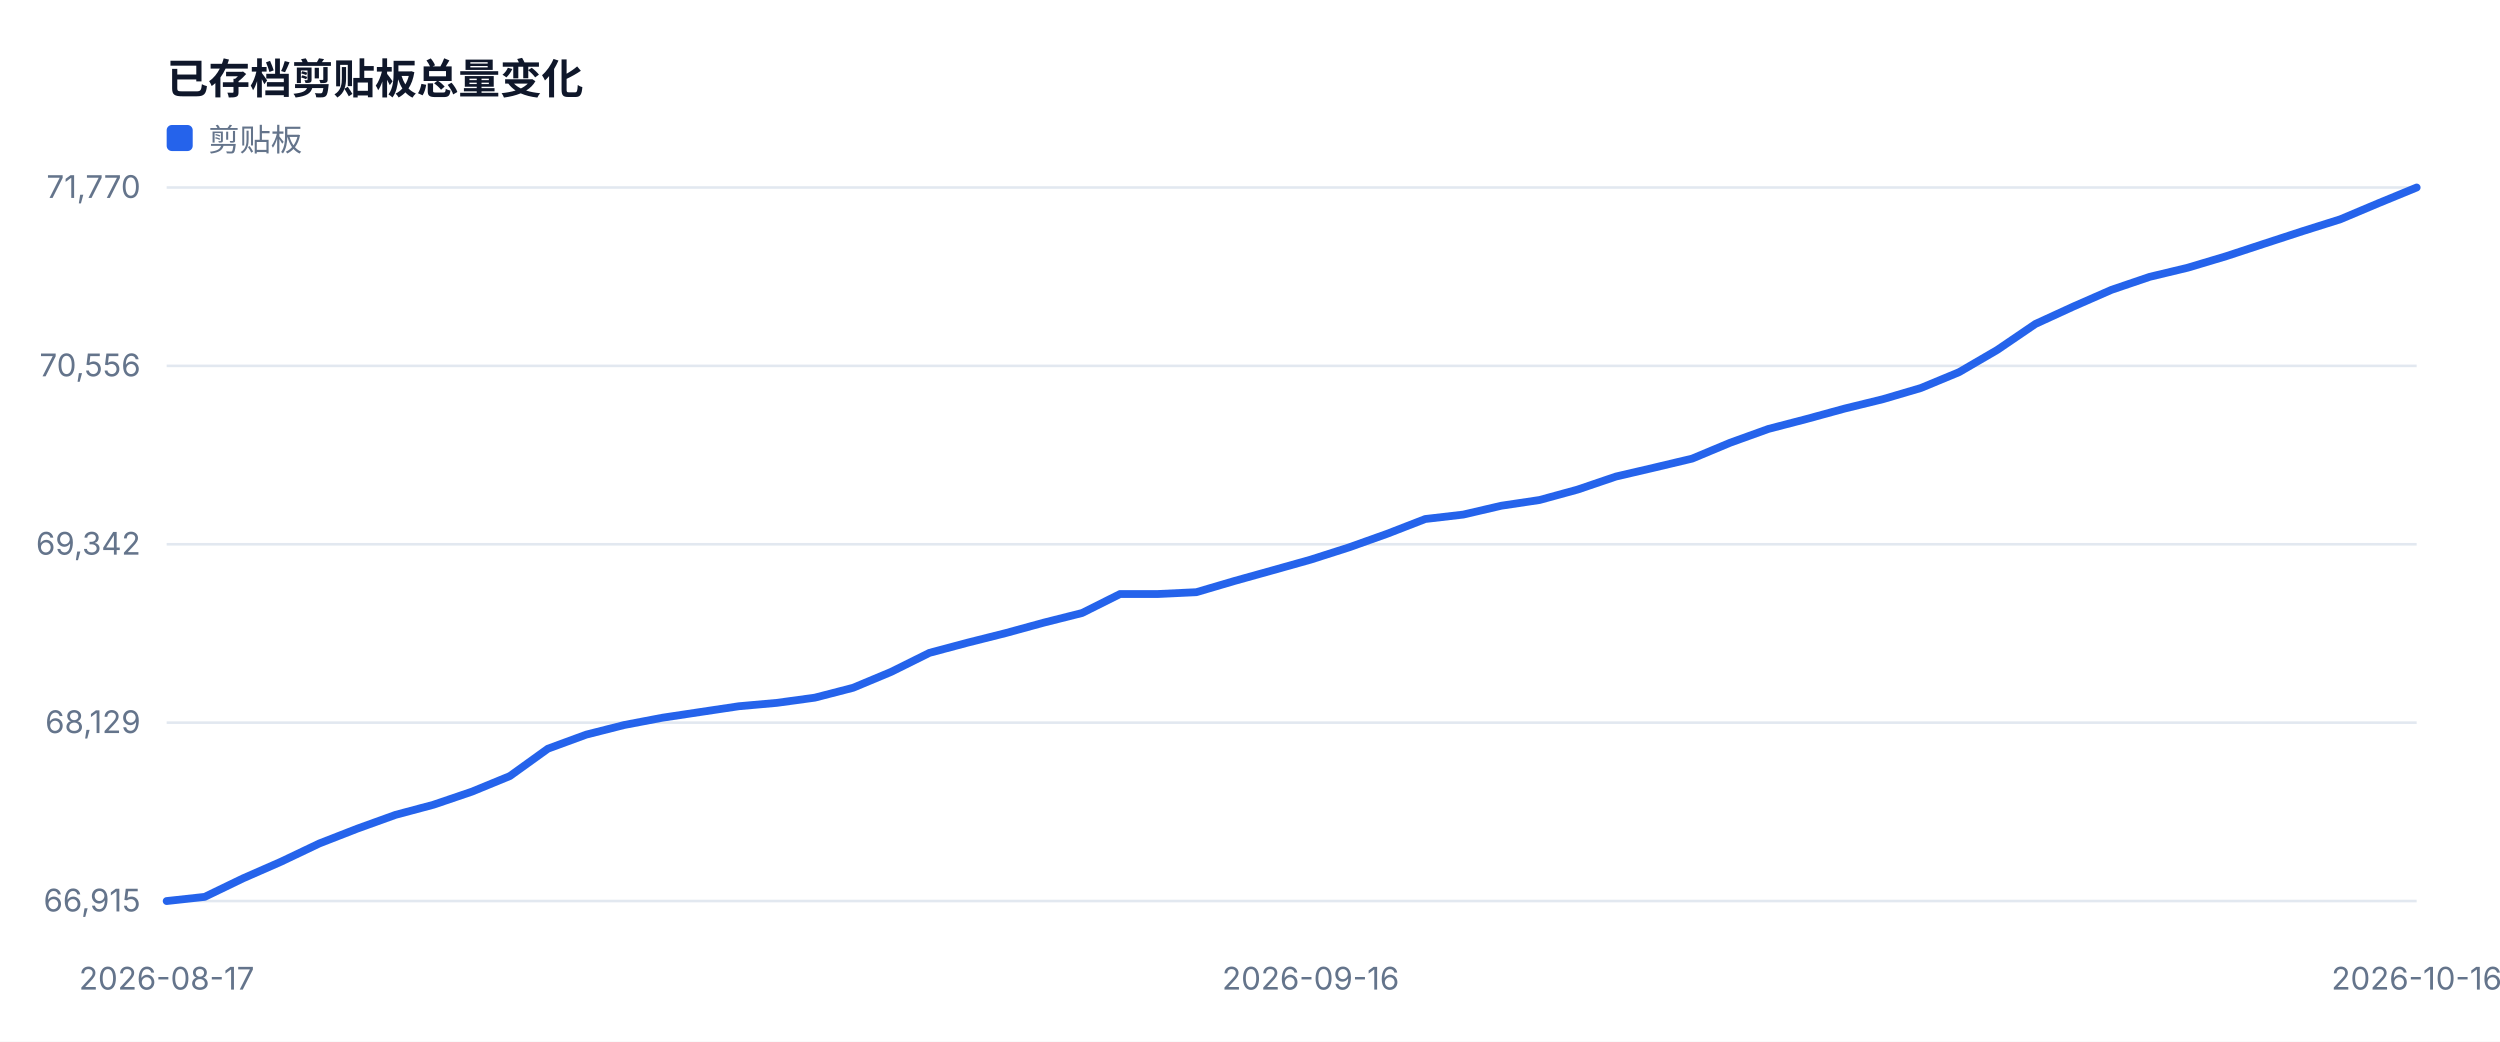
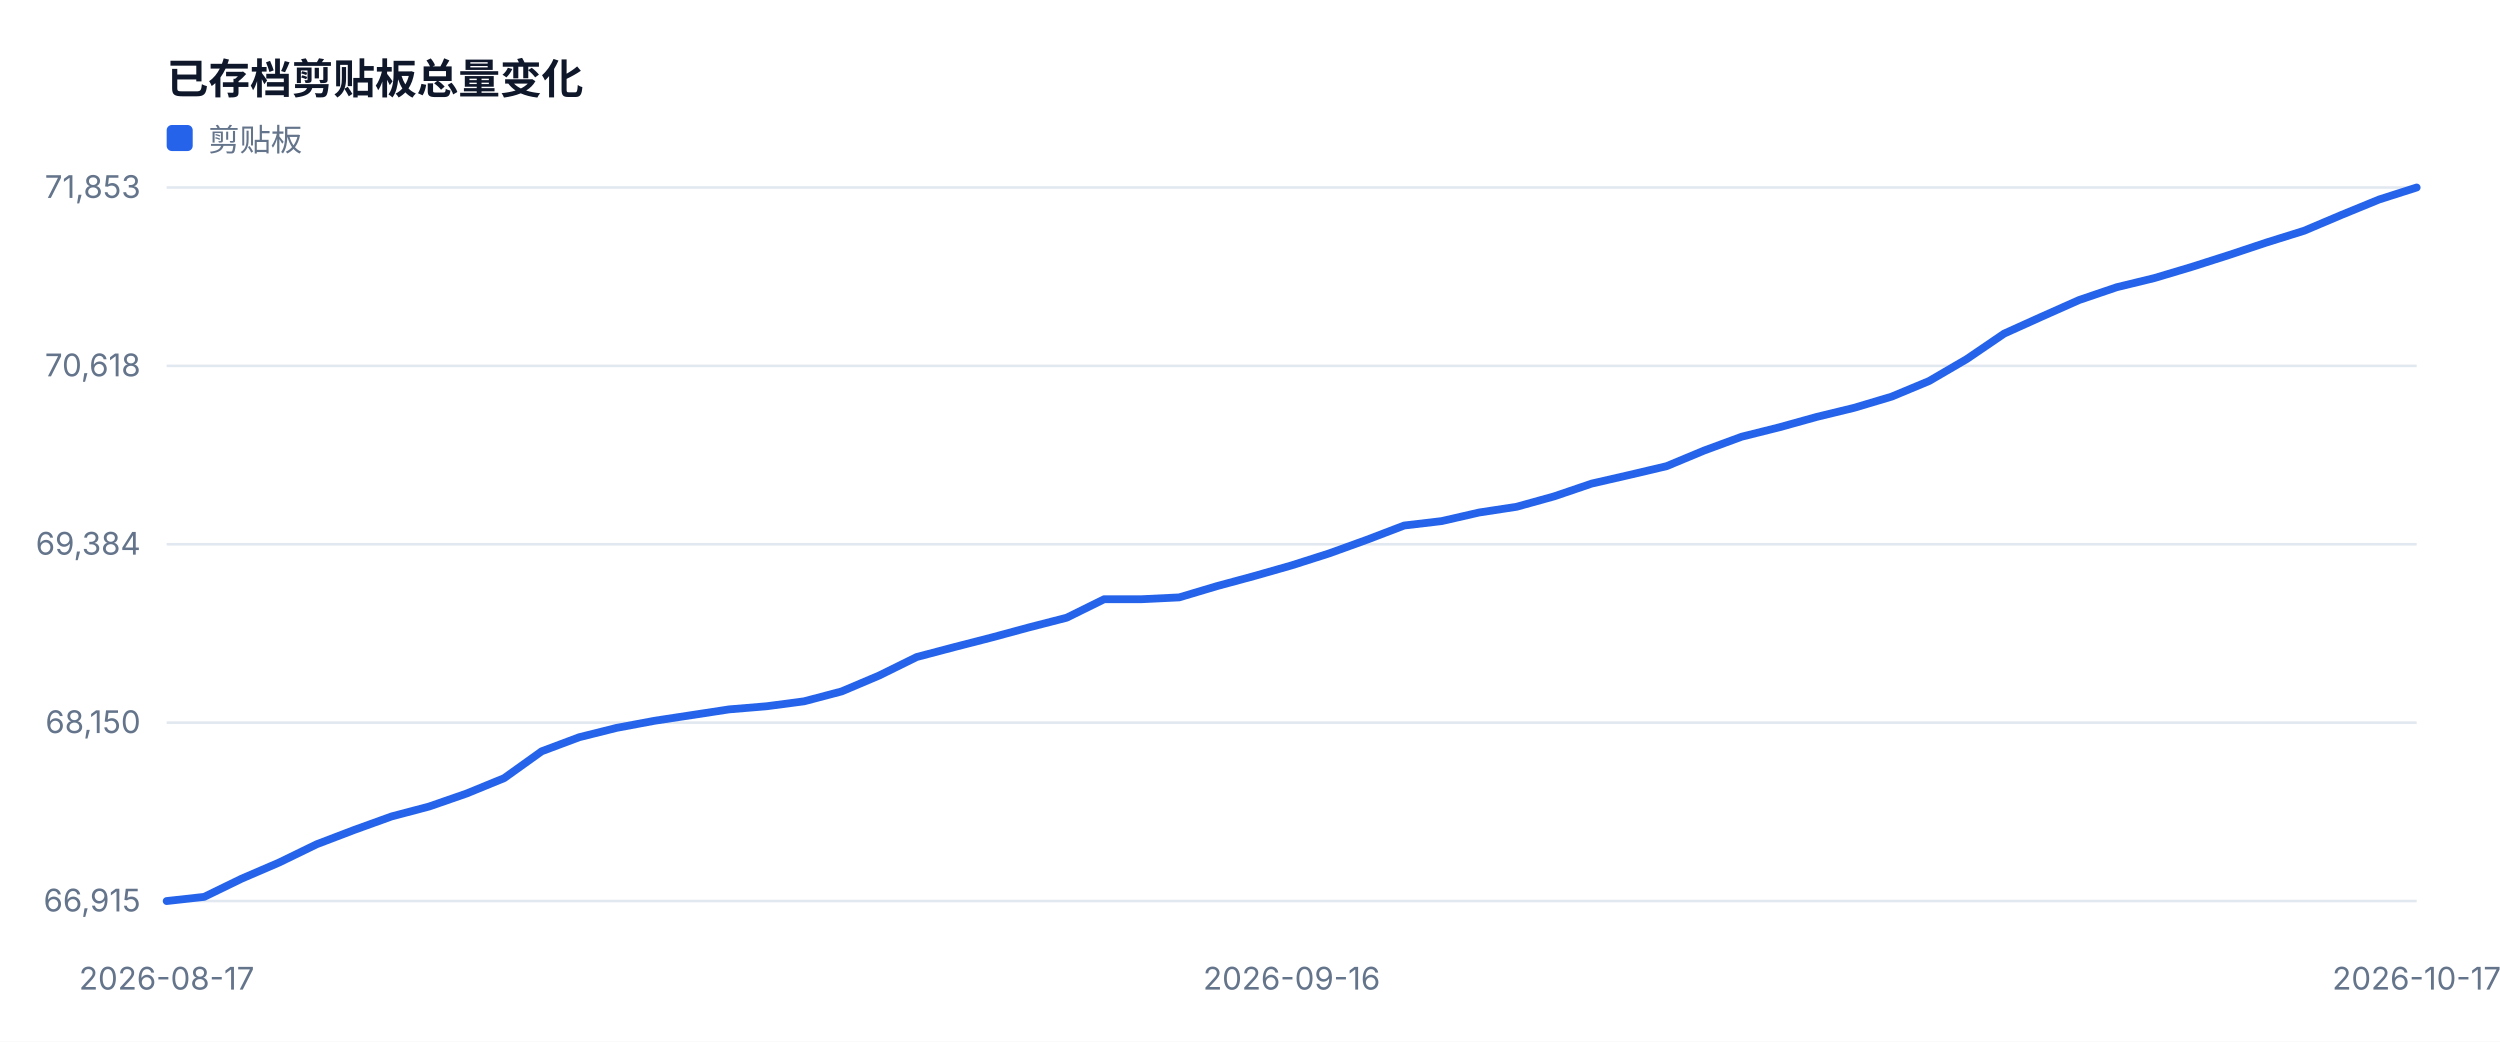
<svg xmlns="http://www.w3.org/2000/svg" width="960" height="400" viewBox="0 0 960 400" role="img">
  <style>text{font-family:-apple-system,BlinkMacSystemFont,'Segoe UI',sans-serif;fill:#334155}.muted{fill:#64748b;font-size:12px}.value{fill:#0f172a;font-size:28px;font-weight:700}.title{fill:#0f172a;font-size:16px;font-weight:700}</style>
  <rect width="100%" height="100%" fill="#ffffff" />
  <text x="64" y="36" class="title">已存档剪贴板总量变化</text>
  <line x1="64" y1="346.0" x2="928" y2="346.0" stroke="#e2e8f0" />
  <text x="54" y="350.0" text-anchor="end" class="muted">66,915</text>
  <line x1="64" y1="277.5" x2="928" y2="277.5" stroke="#e2e8f0" />
-   <text x="54" y="281.5" text-anchor="end" class="muted">68,129</text>
+   <text x="54" y="281.5" text-anchor="end" class="muted">68,150</text>
  <line x1="64" y1="209.0" x2="928" y2="209.0" stroke="#e2e8f0" />
-   <text x="54" y="213.0" text-anchor="end" class="muted">69,342</text>
+   <text x="54" y="213.0" text-anchor="end" class="muted">69,384</text>
  <line x1="64" y1="140.5" x2="928" y2="140.5" stroke="#e2e8f0" />
-   <text x="54" y="144.5" text-anchor="end" class="muted">70,556</text>
+   <text x="54" y="144.5" text-anchor="end" class="muted">70,618</text>
  <line x1="64" y1="72.0" x2="928" y2="72.0" stroke="#e2e8f0" />
-   <text x="54" y="76.0" text-anchor="end" class="muted">71,770</text>
+   <text x="54" y="76.0" text-anchor="end" class="muted">71,853</text>
  <text x="64.0" y="380" text-anchor="middle" class="muted">2026-08-17</text>
-   <text x="503.3" y="380" text-anchor="middle" class="muted">2026-09-16</text>
-   <text x="928.0" y="380" text-anchor="middle" class="muted">2026-10-16</text>
-   <polyline fill="none" stroke="#2563eb" stroke-width="3" stroke-linejoin="round" stroke-linecap="round" points="64.0,346.0 78.6,344.4 93.3,337.3 107.9,330.9 122.6,323.9 137.2,318.2 151.9,312.9 166.5,309.0 181.2,304.0 195.8,298.0 210.4,287.5 225.1,282.1 239.7,278.4 254.4,275.6 269.0,273.4 283.7,271.2 298.3,269.9 312.9,267.9 327.6,264.1 342.2,258.0 356.9,250.7 371.5,246.8 386.2,243.1 400.8,239.1 415.5,235.4 430.1,228.1 444.7,228.1 459.4,227.4 474.0,223.1 488.7,219.0 503.3,214.9 518.0,210.2 532.6,205.0 547.3,199.3 561.9,197.6 576.5,194.2 591.2,192.0 605.8,188.0 620.5,183.0 635.1,179.6 649.8,176.1 664.4,170.0 679.1,164.7 693.7,160.9 708.3,156.9 723.0,153.3 737.6,149.0 752.3,142.9 766.9,134.4 781.6,124.4 796.2,117.7 810.8,111.3 825.5,106.3 840.1,102.8 854.8,98.4 869.4,93.6 884.1,88.8 898.7,84.2 913.4,78.0 928.0,72.0" />
+   <text x="496.0" y="380" text-anchor="middle" class="muted">2026-09-16</text>
+   <text x="928.0" y="380" text-anchor="middle" class="muted">2026-10-17</text>
+   <polyline fill="none" stroke="#2563eb" stroke-width="3" stroke-linejoin="round" stroke-linecap="round" points="64.0,346.0 78.4,344.4 92.8,337.4 107.2,331.2 121.6,324.2 136.0,318.7 150.4,313.5 164.8,309.7 179.2,304.7 193.6,298.8 208.0,288.5 222.4,283.1 236.8,279.5 251.2,276.8 265.6,274.6 280.0,272.4 294.4,271.2 308.8,269.3 323.2,265.5 337.6,259.4 352.0,252.3 366.4,248.5 380.8,244.8 395.2,240.9 409.6,237.2 424.0,230.1 438.4,230.1 452.8,229.4 467.2,225.1 481.6,221.2 496.0,217.1 510.4,212.5 524.8,207.3 539.2,201.8 553.6,200.1 568.0,196.8 582.4,194.6 596.8,190.6 611.2,185.7 625.6,182.4 640.0,179.0 654.4,173.0 668.8,167.7 683.2,164.1 697.6,160.1 712.0,156.6 726.4,152.3 740.8,146.3 755.2,137.9 769.6,128.1 784.0,121.6 798.4,115.2 812.8,110.3 827.2,106.8 841.6,102.5 856.0,97.9 870.4,93.1 884.8,88.6 899.2,82.5 913.6,76.6 928.0,72.0" />
  <rect x="64" y="48" width="10" height="10" fill="#2563eb" rx="2" />
  <text x="80" y="58" class="muted">剪贴板</text>
</svg>
